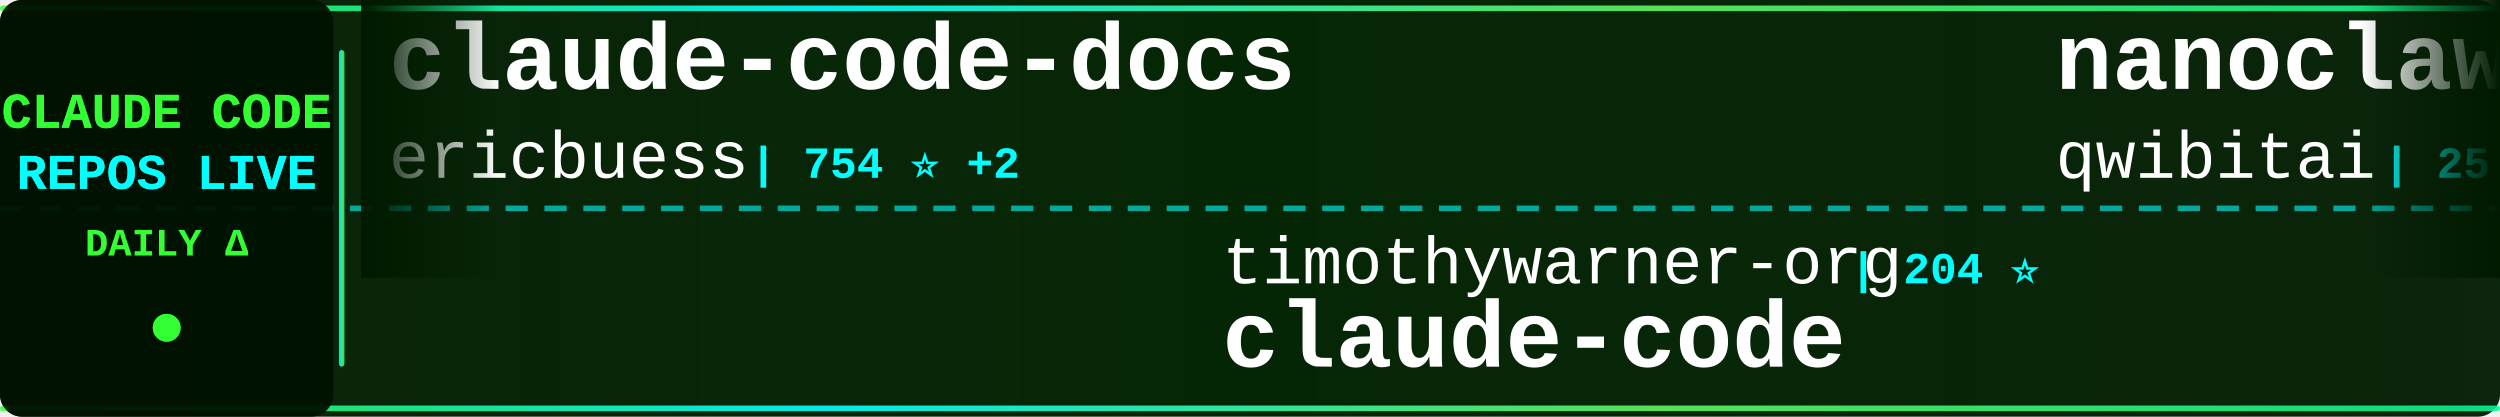
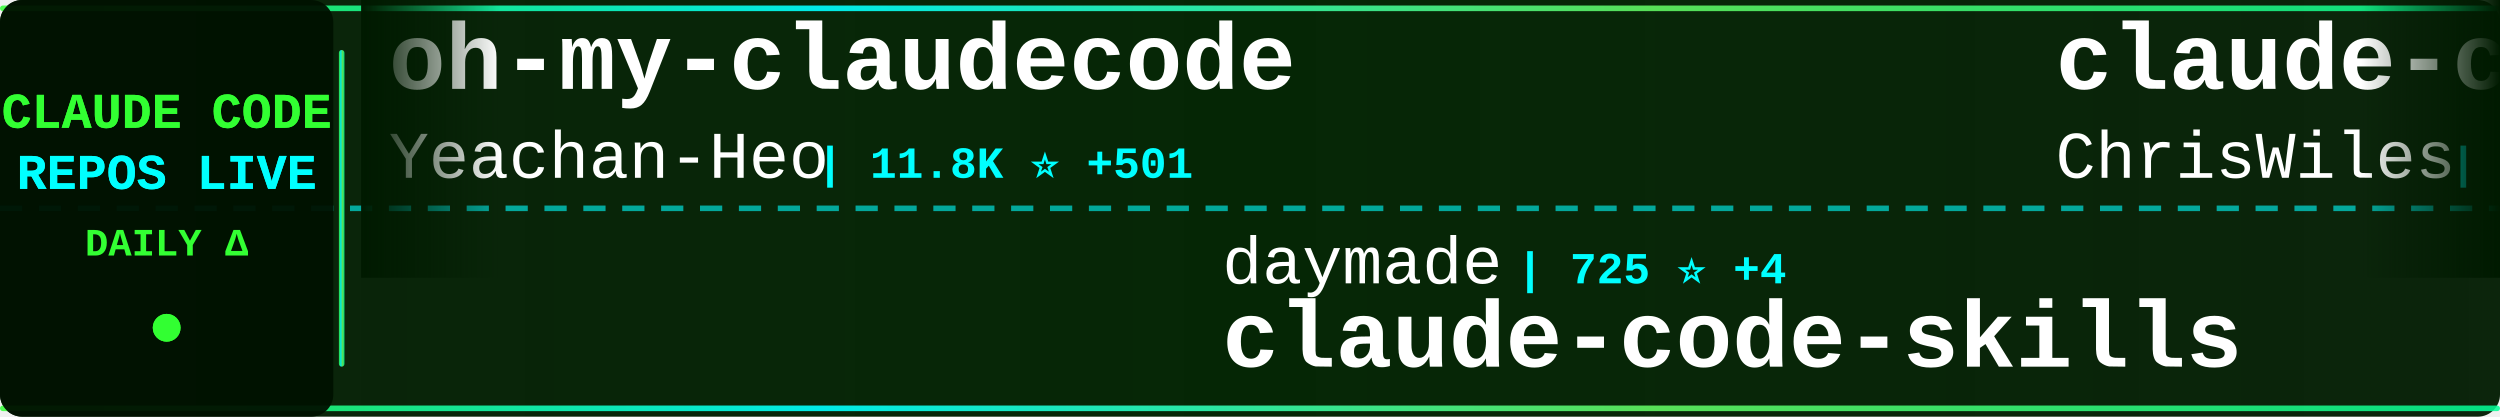
<svg xmlns="http://www.w3.org/2000/svg" width="900" height="150">
  <defs>
    <linearGradient id="tickerBg" x1="0%" y1="0%" x2="100%" y2="0%">
      <stop offset="0%" style="stop-color:#001a00;stop-opacity:0.95" />
      <stop offset="50%" style="stop-color:#002200;stop-opacity:0.98" />
      <stop offset="100%" style="stop-color:#001a00;stop-opacity:0.95" />
    </linearGradient>
    <linearGradient id="borderGrad" x1="0%" y1="0%" x2="100%" y2="0%">
      <stop offset="0%" style="stop-color:#33ff33;stop-opacity:0.85">
        <animate attributeName="stop-opacity" values="0.85;1;0.85" dur="2s" repeatCount="indefinite" />
      </stop>
      <stop offset="33%" style="stop-color:#00ffff;stop-opacity:0.9">
        <animate attributeName="stop-opacity" values="0.9;1;0.9" dur="2.2s" repeatCount="indefinite" />
      </stop>
      <stop offset="66%" style="stop-color:#66ff66;stop-opacity:0.85">
        <animate attributeName="stop-opacity" values="0.85;1;0.85" dur="1.8s" repeatCount="indefinite" />
      </stop>
      <stop offset="100%" style="stop-color:#00ff99;stop-opacity:0.85">
        <animate attributeName="stop-opacity" values="0.85;1;0.85" dur="2s" repeatCount="indefinite" />
      </stop>
    </linearGradient>
    <filter id="textGlow">
      <feGaussianBlur stdDeviation="0.1" result="coloredBlur" />
      <feMerge>
        <feMergeNode in="coloredBlur" />
        <feMergeNode in="SourceGraphic" />
      </feMerge>
    </filter>
    <filter id="metricGlow">
      <feGaussianBlur stdDeviation="0.2" result="coloredBlur" />
      <feMerge>
        <feMergeNode in="coloredBlur" />
        <feMergeNode in="SourceGraphic" />
      </feMerge>
    </filter>
    <linearGradient id="leftFade" x1="0%" y1="0%" x2="100%" y2="0%">
      <stop offset="0%" style="stop-color:#001a00;stop-opacity:1" />
      <stop offset="100%" style="stop-color:#001a00;stop-opacity:0" />
    </linearGradient>
    <linearGradient id="rightFade" x1="0%" y1="0%" x2="100%" y2="0%">
      <stop offset="0%" style="stop-color:#001a00;stop-opacity:0" />
      <stop offset="100%" style="stop-color:#001a00;stop-opacity:1" />
    </linearGradient>
  </defs>
  <rect width="900" height="150" fill="url(#tickerBg)" rx="8" />
  <rect x="0" y="2" width="900" height="2" fill="url(#borderGrad)" rx="1" />
  <rect x="0" y="146" width="900" height="2" fill="url(#borderGrad)" rx="1" />
  <line x1="0" y1="75" x2="900" y2="75" stroke="#00ffff" stroke-width="2" stroke-dasharray="8 6" opacity="0.6" />
  <rect x="0" y="0" width="120" height="150" fill="#001100" opacity="0.95" rx="8" />
  <text x="60" y="46" font-family="'Courier New', monospace" font-size="18" font-weight="bold" fill="#33ff33" text-anchor="middle" filter="url(#textGlow)">
    CLAUDE CODE
  </text>
  <text x="60" y="68" font-family="'Courier New', monospace" font-size="18" font-weight="bold" fill="#00ffff" text-anchor="middle" filter="url(#textGlow)">
    REPOS LIVE
  </text>
  <text x="60" y="92" font-family="'Courier New', monospace" font-size="14" font-weight="bold" fill="#33ff33" text-anchor="middle">
    DAILY Δ
  </text>
  <circle cx="60" cy="118" r="5" fill="#33ff33" filter="url(#metricGlow)">
    <animate attributeName="r" values="4;6;4" dur="1.5s" repeatCount="indefinite" />
    <animate attributeName="opacity" values="0.6;1;0.6" dur="1.5s" repeatCount="indefinite" />
  </circle>
  <rect x="122" y="18" width="2" height="114" fill="url(#borderGrad)" rx="1" />
  <clipPath id="tickerClip">
    <rect x="130" y="0" width="770" height="150" />
  </clipPath>
  <g clip-path="url(#tickerClip)">
    <g id="tickerItems">
      <animateTransform attributeName="transform" attributeType="XML" type="translate" from="0 0" to="-3000 0" dur="54s" repeatCount="indefinite" />
      <g transform="translate(0, 0)">
-         <text x="140" y="32" font-family="'Courier New', monospace" font-size="34" font-weight="bold" fill="#ffffff">claude-code-docs</text>
-         <text x="140" y="64" font-family="'Courier New', monospace" font-size="24" font-weight="normal" fill="#ffffff" opacity="1.0">ericbuess</text>
-         <text x="270" y="64" font-family="'Courier New', monospace" font-size="16" font-weight="bold" fill="#00ffff"> | 754 ⭐ +2</text>
+         <text x="140" y="32" font-family="'Courier New', monospace" font-size="34" font-weight="bold" fill="#ffffff">oh-my-claudecode</text>
+         <text x="140" y="64" font-family="'Courier New', monospace" font-size="24" font-weight="normal" fill="#ffffff" opacity="1.0">Yeachan-Heo</text>
+         <text x="294" y="64" font-family="'Courier New', monospace" font-size="16" font-weight="bold" fill="#00ffff"> | 11.8K ⭐ +501</text>
      </g>
      <g transform="translate(300, 0)">
-         <text x="140" y="102" font-family="'Courier New', monospace" font-size="24" font-weight="normal" fill="#ffffff" opacity="1.0">timothywarner-org</text>
-         <text x="366" y="102" font-family="'Courier New', monospace" font-size="16" font-weight="bold" fill="#00ffff"> | 204 ⭐</text>
-         <text x="140" y="132" font-family="'Courier New', monospace" font-size="34" font-weight="bold" fill="#ffffff">claude-code</text>
+         <text x="140" y="102" font-family="'Courier New', monospace" font-size="24" font-weight="normal" fill="#ffffff" opacity="1.0">daymade</text>
+         <text x="246" y="102" font-family="'Courier New', monospace" font-size="16" font-weight="bold" fill="#00ffff"> | 725 ⭐ +4</text>
+         <text x="140" y="132" font-family="'Courier New', monospace" font-size="34" font-weight="bold" fill="#ffffff">claude-code-skills</text>
      </g>
      <g transform="translate(600, 0)">
-         <text x="140" y="32" font-family="'Courier New', monospace" font-size="34" font-weight="bold" fill="#ffffff">nanoclaw</text>
-         <text x="140" y="64" font-family="'Courier New', monospace" font-size="24" font-weight="normal" fill="#ffffff" opacity="1.0">qwibitai</text>
-         <text x="258" y="64" font-family="'Courier New', monospace" font-size="16" font-weight="bold" fill="#00ffff"> | 25.5K ⭐ +170</text>
+         <text x="140" y="32" font-family="'Courier New', monospace" font-size="34" font-weight="bold" fill="#ffffff">claude-code-showcase</text>
+         <text x="140" y="64" font-family="'Courier New', monospace" font-size="24" font-weight="normal" fill="#ffffff" opacity="1.0">ChrisWiles</text>
+         <text x="282" y="64" font-family="'Courier New', monospace" font-size="16" font-weight="bold" fill="#00ffff"> | 5.6K ⭐ +7</text>
      </g>
      <g transform="translate(900, 0)">
-         <text x="140" y="102" font-family="'Courier New', monospace" font-size="24" font-weight="normal" fill="#ffffff" opacity="1.0">alirezarezvani</text>
-         <text x="330" y="102" font-family="'Courier New', monospace" font-size="16" font-weight="bold" fill="#00ffff"> | 7.0K ⭐ +199</text>
-         <text x="140" y="132" font-family="'Courier New', monospace" font-size="34" font-weight="bold" fill="#ffffff">claude-skills</text>
+         <text x="140" y="102" font-family="'Courier New', monospace" font-size="24" font-weight="normal" fill="#ffffff" opacity="1.0">rohitg00</text>
+         <text x="258" y="102" font-family="'Courier New', monospace" font-size="16" font-weight="bold" fill="#00ffff"> | 906 ⭐ +8</text>
+         <text x="140" y="132" font-family="'Courier New', monospace" font-size="34" font-weight="bold" fill="#ffffff">awesome-claude-code-tool...</text>
      </g>
      <g transform="translate(1200, 0)">
-         <text x="140" y="32" font-family="'Courier New', monospace" font-size="34" font-weight="bold" fill="#ffffff">Claudable</text>
-         <text x="140" y="64" font-family="'Courier New', monospace" font-size="24" font-weight="normal" fill="#ffffff" opacity="1.0">opactorai</text>
-         <text x="270" y="64" font-family="'Courier New', monospace" font-size="16" font-weight="bold" fill="#00ffff"> | 3.8K ⭐ +5</text>
+         <text x="140" y="32" font-family="'Courier New', monospace" font-size="34" font-weight="bold" fill="#ffffff">claude-code-router</text>
+         <text x="140" y="64" font-family="'Courier New', monospace" font-size="24" font-weight="normal" fill="#ffffff" opacity="1.0">musistudio</text>
+         <text x="282" y="64" font-family="'Courier New', monospace" font-size="16" font-weight="bold" fill="#00ffff"> | 30.4K ⭐ +81</text>
      </g>
      <g transform="translate(1500, 0)">
-         <text x="140" y="102" font-family="'Courier New', monospace" font-size="24" font-weight="normal" fill="#ffffff" opacity="1.0">Cranot</text>
-         <text x="234" y="102" font-family="'Courier New', monospace" font-size="16" font-weight="bold" fill="#00ffff"> | 2.5K ⭐ +4</text>
-         <text x="140" y="132" font-family="'Courier New', monospace" font-size="34" font-weight="bold" fill="#ffffff">claude-code-guide</text>
+         <text x="140" y="102" font-family="'Courier New', monospace" font-size="24" font-weight="normal" fill="#ffffff" opacity="1.0">eyaltoledano</text>
+         <text x="306" y="102" font-family="'Courier New', monospace" font-size="16" font-weight="bold" fill="#00ffff"> | 26.2K ⭐ +33</text>
+         <text x="140" y="132" font-family="'Courier New', monospace" font-size="34" font-weight="bold" fill="#ffffff">claude-task-master</text>
      </g>
      <g transform="translate(1800, 0)">
-         <text x="140" y="32" font-family="'Courier New', monospace" font-size="34" font-weight="bold" fill="#ffffff">claude-code-sub-agents</text>
-         <text x="140" y="64" font-family="'Courier New', monospace" font-size="24" font-weight="normal" fill="#ffffff" opacity="1.0">lst97</text>
-         <text x="222" y="64" font-family="'Courier New', monospace" font-size="16" font-weight="bold" fill="#00ffff"> | 1.5K ⭐</text>
+         <text x="140" y="32" font-family="'Courier New', monospace" font-size="34" font-weight="bold" fill="#ffffff">CLIProxyAPI</text>
+         <text x="140" y="64" font-family="'Courier New', monospace" font-size="24" font-weight="normal" fill="#ffffff" opacity="1.0">router-for-me</text>
+         <text x="318" y="64" font-family="'Courier New', monospace" font-size="16" font-weight="bold" fill="#00ffff"> | 20.2K ⭐ +331</text>
      </g>
      <g transform="translate(2100, 0)">
+         <text x="140" y="102" font-family="'Courier New', monospace" font-size="24" font-weight="normal" fill="#ffffff" opacity="1.0">0xfurai</text>
+         <text x="246" y="102" font-family="'Courier New', monospace" font-size="16" font-weight="bold" fill="#00ffff"> | 797 ⭐ +3</text>
+         <text x="140" y="132" font-family="'Courier New', monospace" font-size="34" font-weight="bold" fill="#ffffff">claude-code-subagents</text>
+       </g>
+       <g transform="translate(2400, 0)">
+         <text x="140" y="32" font-family="'Courier New', monospace" font-size="34" font-weight="bold" fill="#ffffff">claude_code_bridge</text>
+         <text x="140" y="64" font-family="'Courier New', monospace" font-size="24" font-weight="normal" fill="#ffffff" opacity="1.0">bfly123</text>
+         <text x="246" y="64" font-family="'Courier New', monospace" font-size="16" font-weight="bold" fill="#00ffff"> | 1.9K ⭐ +21</text>
+       </g>
+       <g transform="translate(2700, 0)">
        <text x="140" y="102" font-family="'Courier New', monospace" font-size="24" font-weight="normal" fill="#ffffff" opacity="1.0">Pimzino</text>
-         <text x="246" y="102" font-family="'Courier New', monospace" font-size="16" font-weight="bold" fill="#00ffff"> | 3.6K ⭐ +5</text>
+         <text x="246" y="102" font-family="'Courier New', monospace" font-size="16" font-weight="bold" fill="#00ffff"> | 3.6K ⭐ +4</text>
        <text x="140" y="132" font-family="'Courier New', monospace" font-size="34" font-weight="bold" fill="#ffffff">claude-code-spec-workflo...</text>
      </g>
-       <g transform="translate(2400, 0)">
-         <text x="140" y="32" font-family="'Courier New', monospace" font-size="34" font-weight="bold" fill="#ffffff">claude-code-hub</text>
-         <text x="140" y="64" font-family="'Courier New', monospace" font-size="24" font-weight="normal" fill="#ffffff" opacity="1.0">ding113</text>
-         <text x="246" y="64" font-family="'Courier New', monospace" font-size="16" font-weight="bold" fill="#00ffff"> | 2.1K ⭐ +23</text>
-       </g>
-       <g transform="translate(2700, 0)">
-         <text x="140" y="102" font-family="'Courier New', monospace" font-size="24" font-weight="normal" fill="#ffffff" opacity="1.0">pedrohcgs</text>
-         <text x="270" y="102" font-family="'Courier New', monospace" font-size="16" font-weight="bold" fill="#00ffff"> | 761 ⭐ +7</text>
-         <text x="140" y="132" font-family="'Courier New', monospace" font-size="34" font-weight="bold" fill="#ffffff">claude-code-my-workflow</text>
-       </g>
      <g transform="translate(3000, 0)">
-         <text x="140" y="32" font-family="'Courier New', monospace" font-size="34" font-weight="bold" fill="#ffffff">claude-code-docs</text>
-         <text x="140" y="64" font-family="'Courier New', monospace" font-size="24" font-weight="normal" fill="#ffffff" opacity="1.0">ericbuess</text>
-         <text x="270" y="64" font-family="'Courier New', monospace" font-size="16" font-weight="bold" fill="#00ffff"> | 754 ⭐ +2</text>
+         <text x="140" y="32" font-family="'Courier New', monospace" font-size="34" font-weight="bold" fill="#ffffff">oh-my-claudecode</text>
+         <text x="140" y="64" font-family="'Courier New', monospace" font-size="24" font-weight="normal" fill="#ffffff" opacity="1.0">Yeachan-Heo</text>
+         <text x="294" y="64" font-family="'Courier New', monospace" font-size="16" font-weight="bold" fill="#00ffff"> | 11.8K ⭐ +501</text>
      </g>
      <g transform="translate(3300, 0)">
-         <text x="140" y="102" font-family="'Courier New', monospace" font-size="24" font-weight="normal" fill="#ffffff" opacity="1.0">timothywarner-org</text>
-         <text x="366" y="102" font-family="'Courier New', monospace" font-size="16" font-weight="bold" fill="#00ffff"> | 204 ⭐</text>
-         <text x="140" y="132" font-family="'Courier New', monospace" font-size="34" font-weight="bold" fill="#ffffff">claude-code</text>
+         <text x="140" y="102" font-family="'Courier New', monospace" font-size="24" font-weight="normal" fill="#ffffff" opacity="1.0">daymade</text>
+         <text x="246" y="102" font-family="'Courier New', monospace" font-size="16" font-weight="bold" fill="#00ffff"> | 725 ⭐ +4</text>
+         <text x="140" y="132" font-family="'Courier New', monospace" font-size="34" font-weight="bold" fill="#ffffff">claude-code-skills</text>
      </g>
      <g transform="translate(3600, 0)">
-         <text x="140" y="32" font-family="'Courier New', monospace" font-size="34" font-weight="bold" fill="#ffffff">nanoclaw</text>
-         <text x="140" y="64" font-family="'Courier New', monospace" font-size="24" font-weight="normal" fill="#ffffff" opacity="1.0">qwibitai</text>
-         <text x="258" y="64" font-family="'Courier New', monospace" font-size="16" font-weight="bold" fill="#00ffff"> | 25.5K ⭐ +170</text>
+         <text x="140" y="32" font-family="'Courier New', monospace" font-size="34" font-weight="bold" fill="#ffffff">claude-code-showcase</text>
+         <text x="140" y="64" font-family="'Courier New', monospace" font-size="24" font-weight="normal" fill="#ffffff" opacity="1.0">ChrisWiles</text>
+         <text x="282" y="64" font-family="'Courier New', monospace" font-size="16" font-weight="bold" fill="#00ffff"> | 5.6K ⭐ +7</text>
      </g>
      <g transform="translate(3900, 0)">
-         <text x="140" y="102" font-family="'Courier New', monospace" font-size="24" font-weight="normal" fill="#ffffff" opacity="1.0">alirezarezvani</text>
-         <text x="330" y="102" font-family="'Courier New', monospace" font-size="16" font-weight="bold" fill="#00ffff"> | 7.0K ⭐ +199</text>
-         <text x="140" y="132" font-family="'Courier New', monospace" font-size="34" font-weight="bold" fill="#ffffff">claude-skills</text>
+         <text x="140" y="102" font-family="'Courier New', monospace" font-size="24" font-weight="normal" fill="#ffffff" opacity="1.0">rohitg00</text>
+         <text x="258" y="102" font-family="'Courier New', monospace" font-size="16" font-weight="bold" fill="#00ffff"> | 906 ⭐ +8</text>
+         <text x="140" y="132" font-family="'Courier New', monospace" font-size="34" font-weight="bold" fill="#ffffff">awesome-claude-code-tool...</text>
      </g>
    </g>
  </g>
  <rect x="130" y="0" width="50" height="100" fill="url(#leftFade)" />
  <rect x="850" y="0" width="50" height="100" fill="url(#rightFade)" />
</svg>
